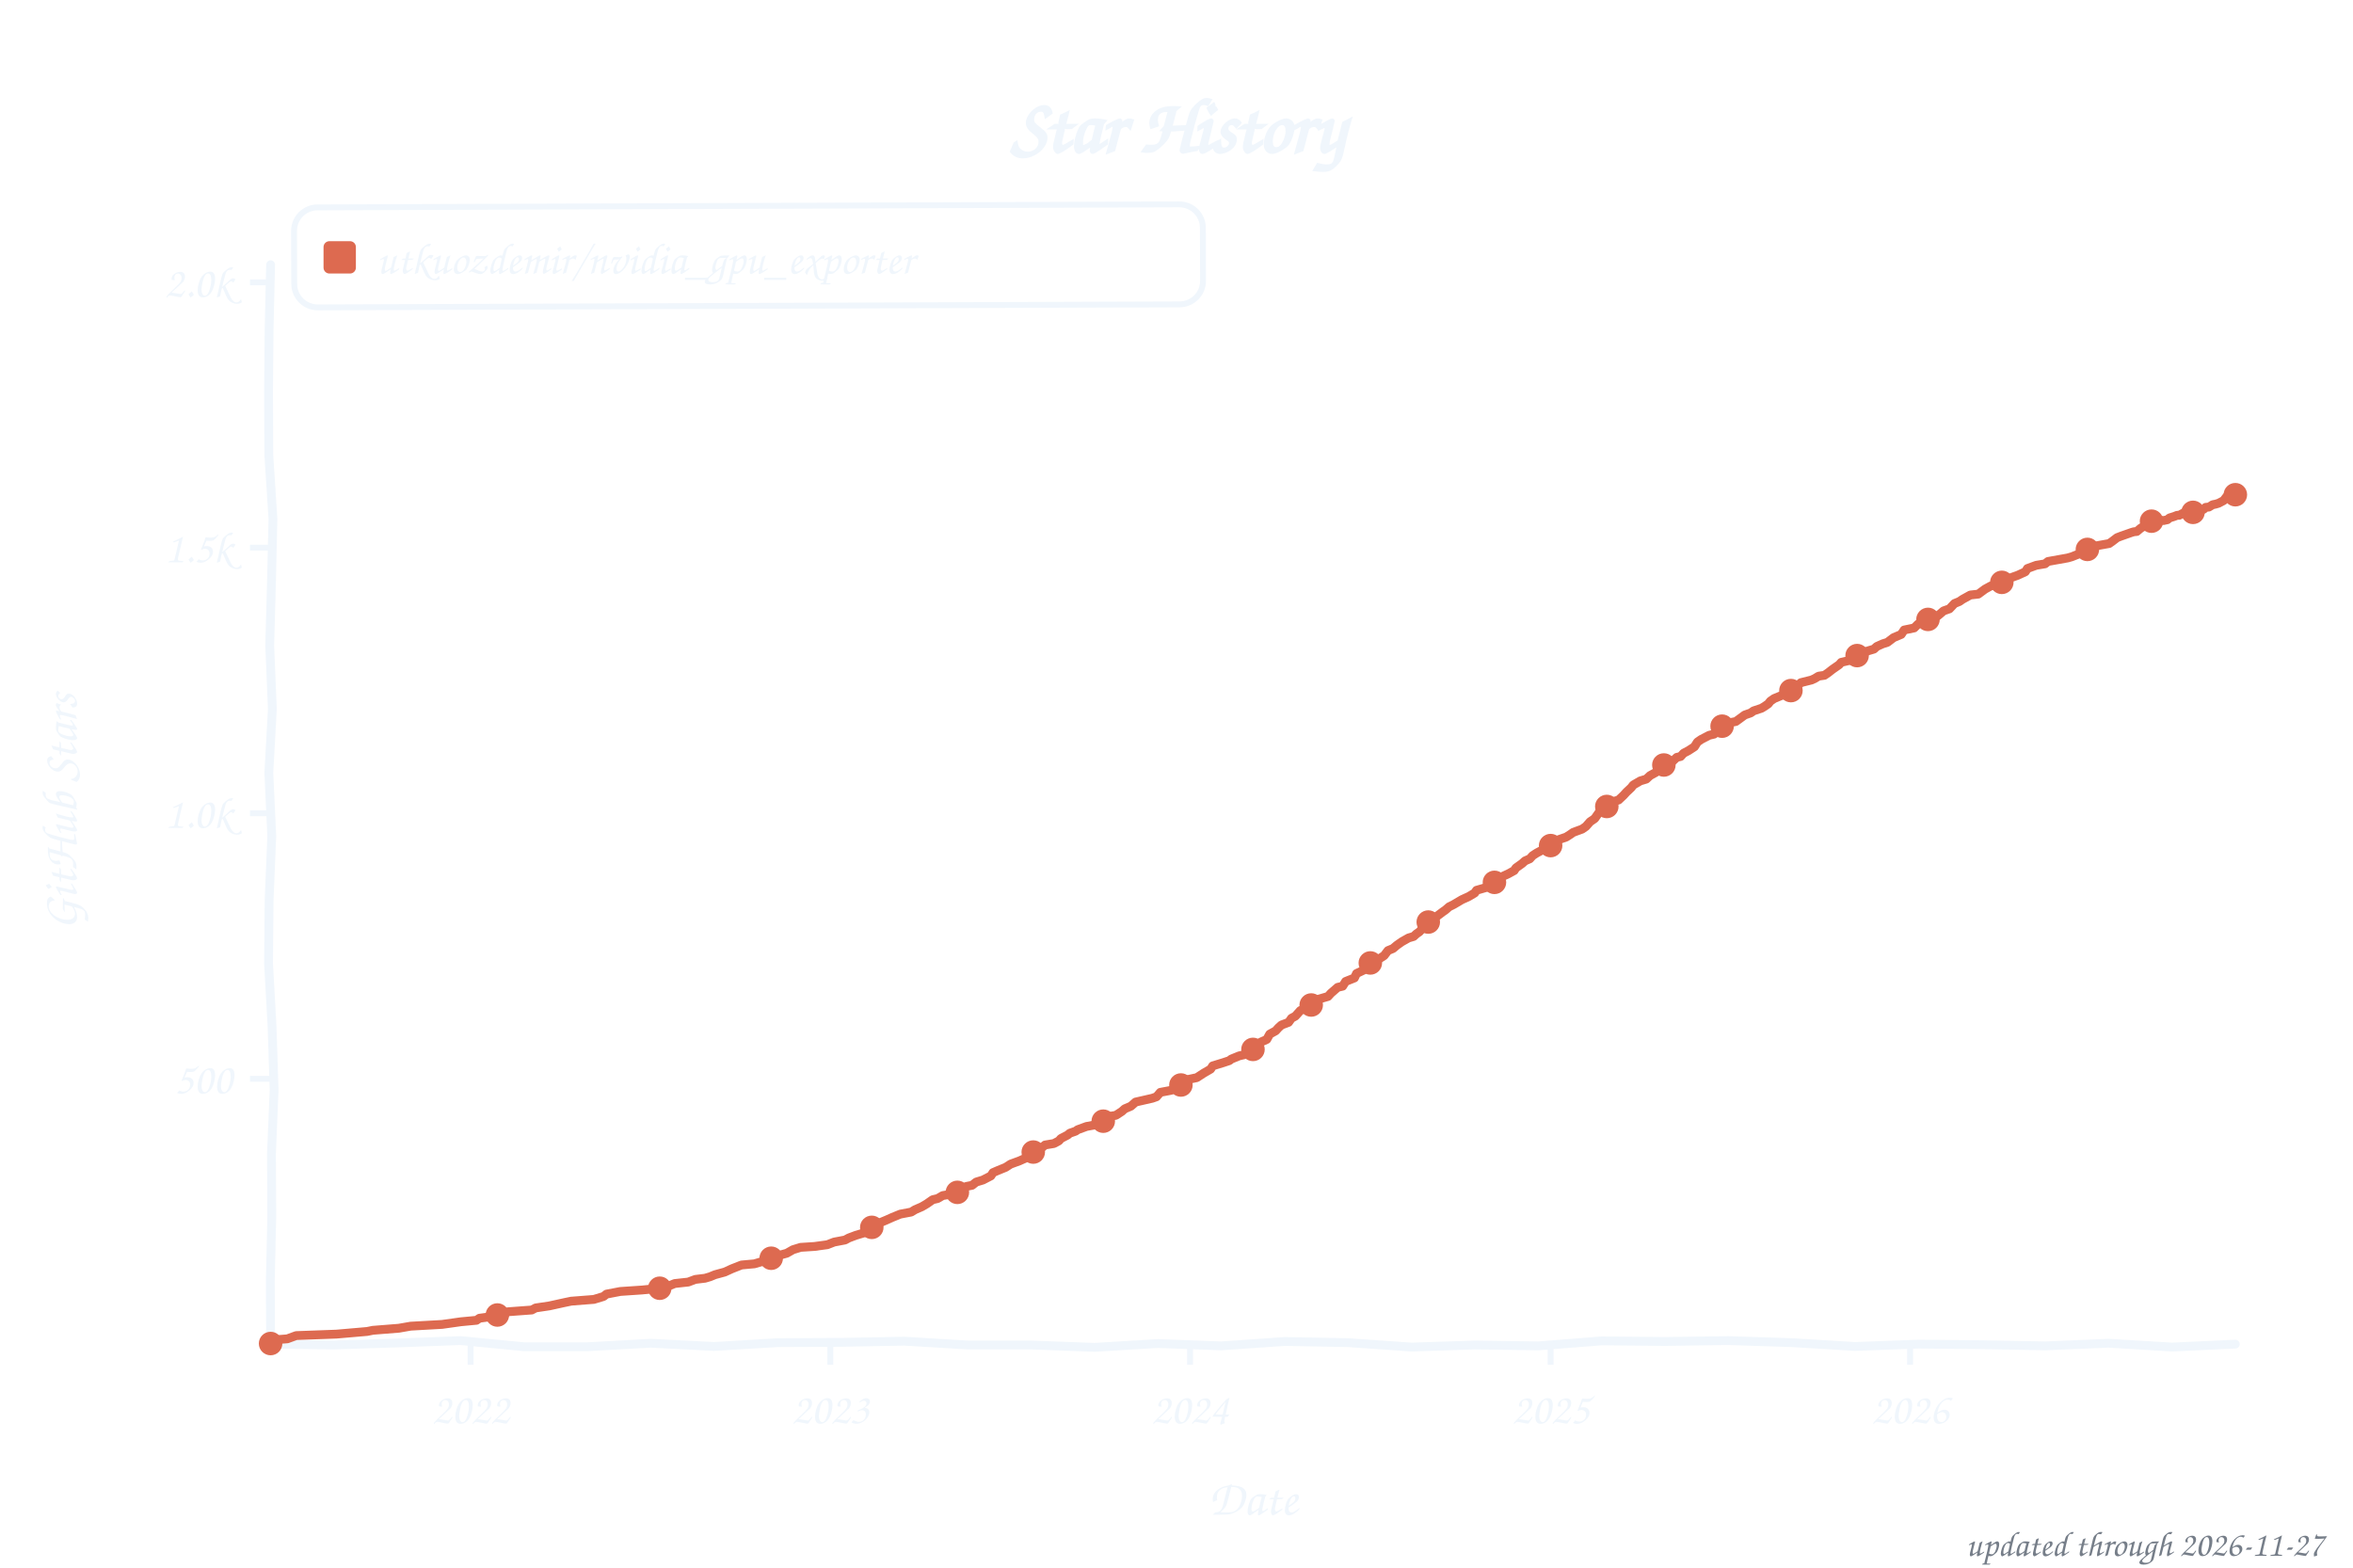
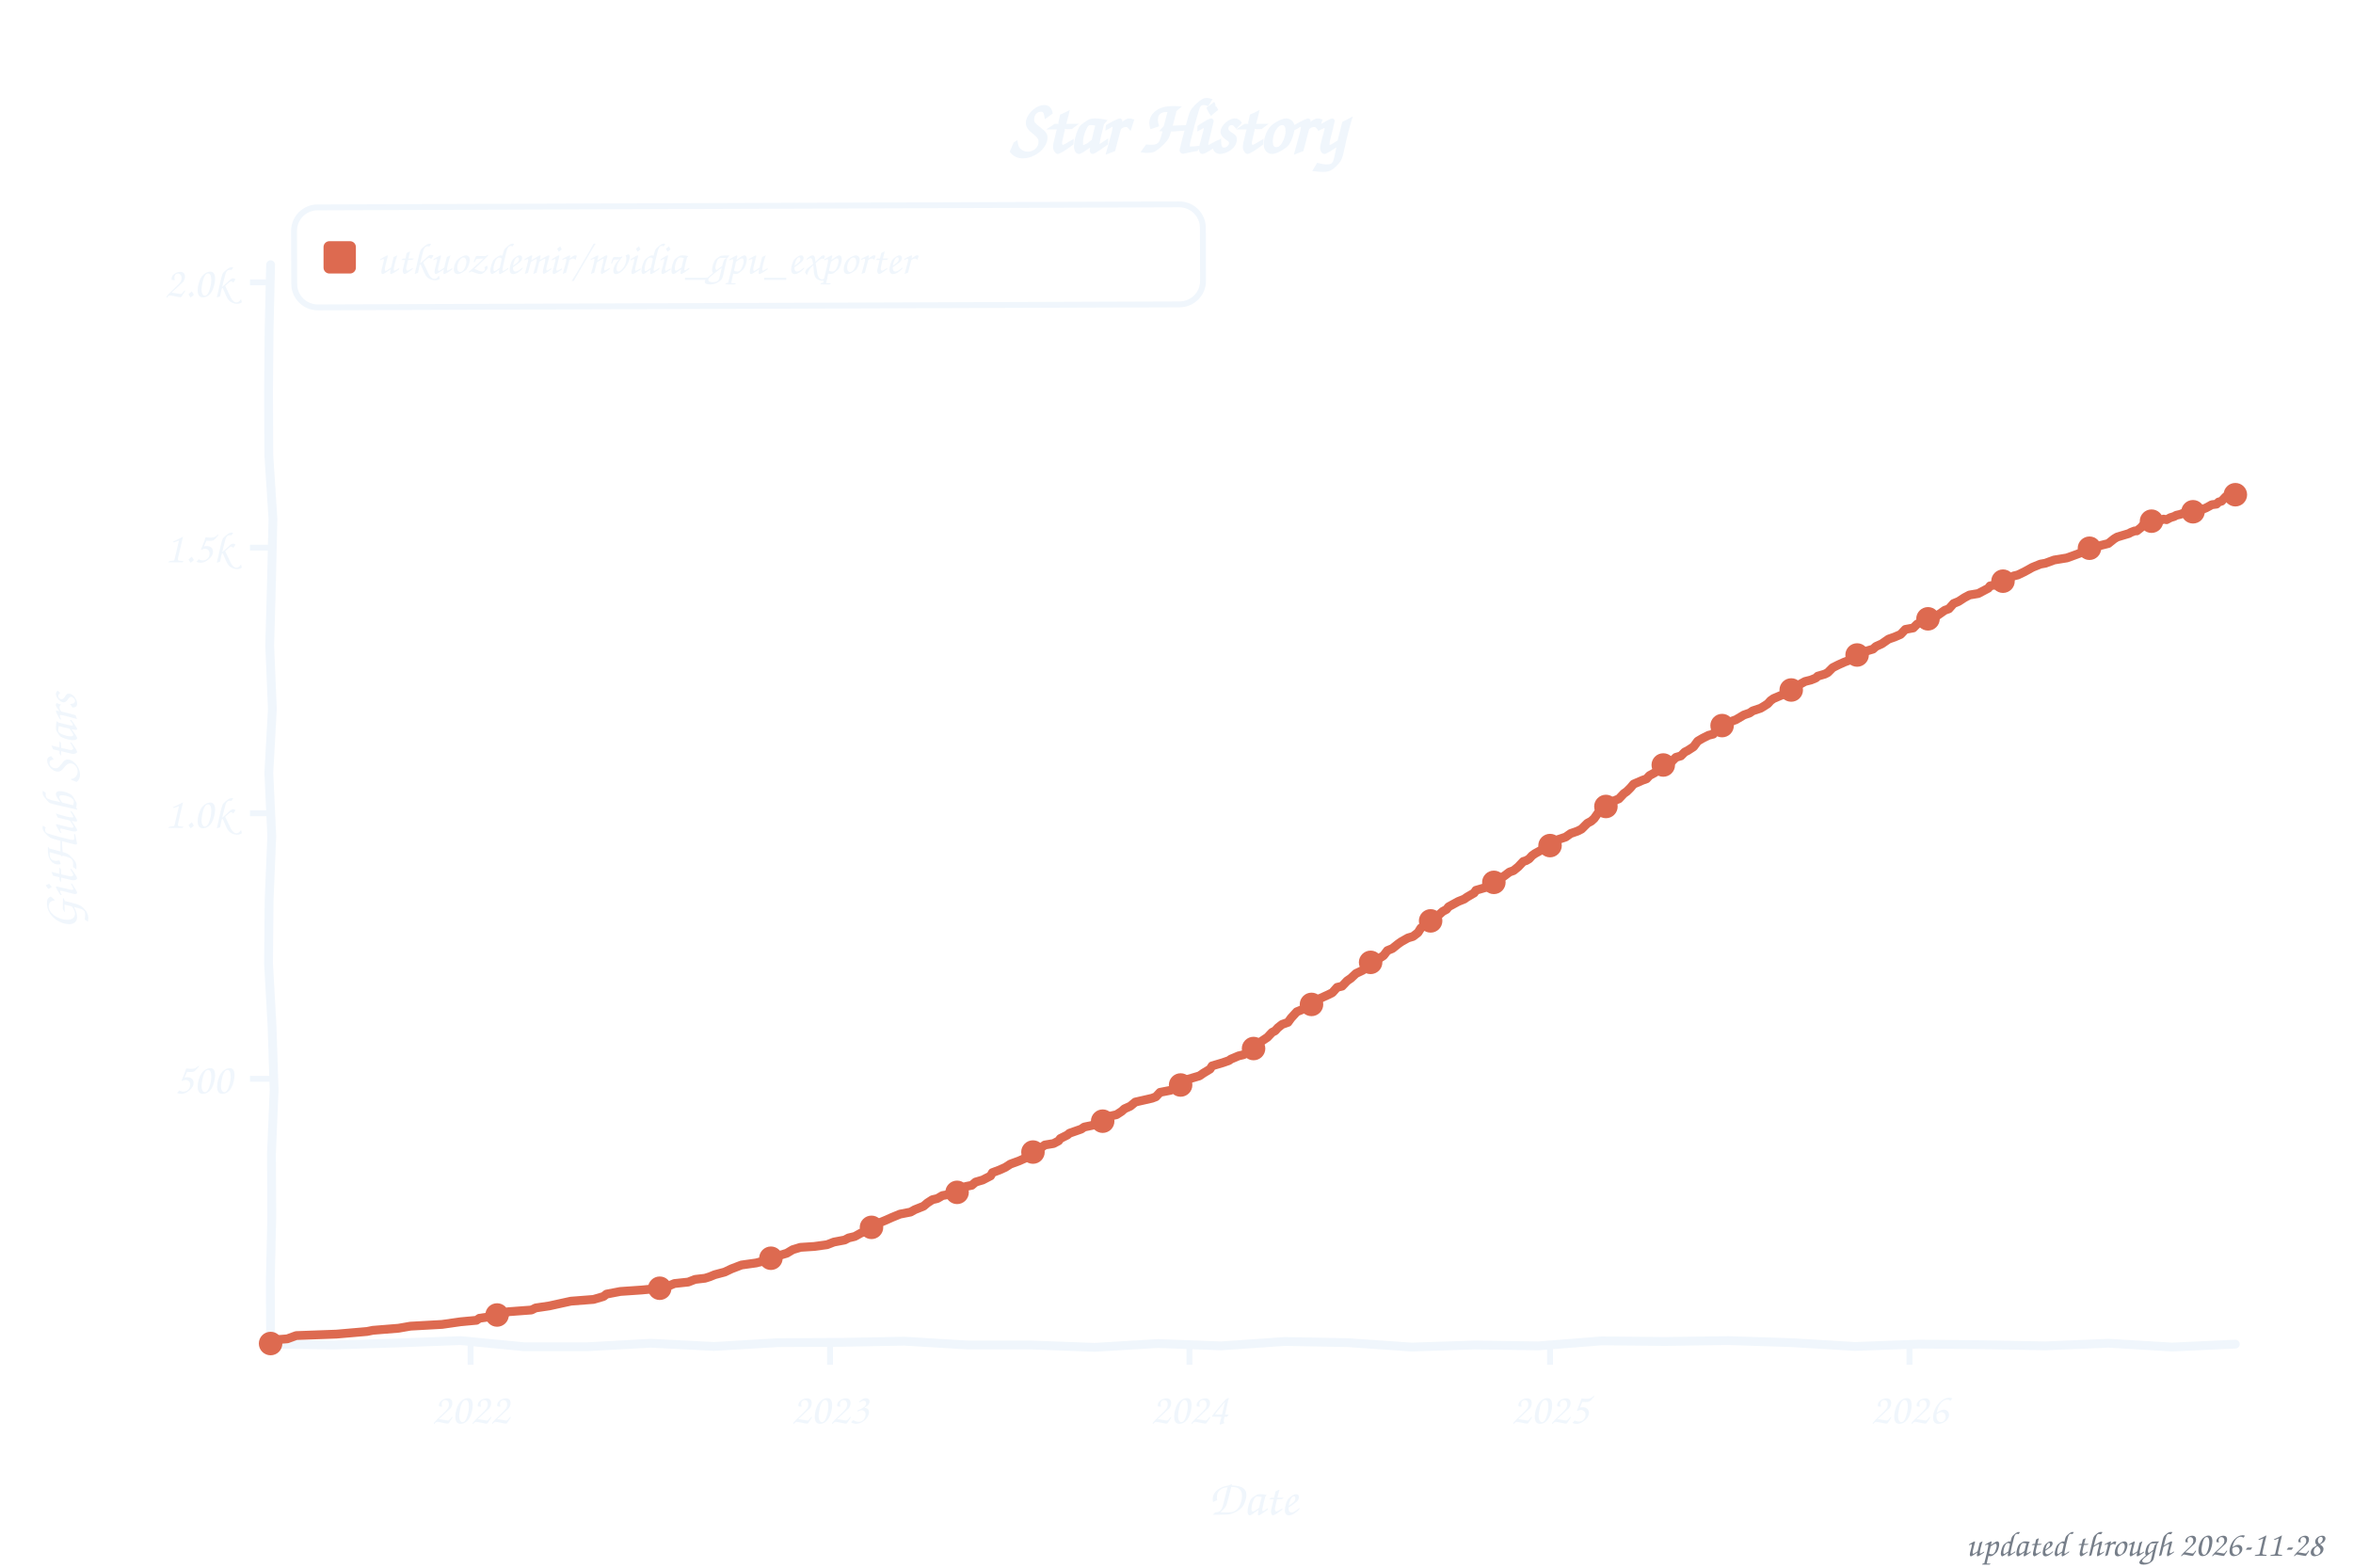
<svg xmlns="http://www.w3.org/2000/svg" width="800" height="533" viewBox="0 0 800 533" role="img" aria-label="Star history of utkuozdemir/nvidia_gpu_exporter">
  <style>text{font-family:"Comic Sans MS","Chalkboard SE","Comic Neue","Marker Felt",cursive}</style>
  <text x="400" y="52" font-size="26" font-weight="bold" text-anchor="middle" fill="#f0f6fc">Star History</text>
  <rect x="100" y="70" width="309" height="34" rx="8" fill="none" stroke="#f0f6fc" stroke-width="2" transform="rotate(-0.20 254 87)" />
  <rect x="110" y="82" width="11" height="11" rx="2" fill="#dd6a50" />
  <text x="128" y="93" font-size="15" fill="#f0f6fc" textLength="270" lengthAdjust="spacingAndGlyphs">utkuozdemir/nvidia_gpu_exporter</text>
  <line x1="85" y1="366.8" x2="92" y2="366.8" stroke="#f0f6fc" stroke-width="2" />
  <text x="79" y="371.8" font-size="15" text-anchor="end" fill="#f0f6fc">500</text>
  <line x1="85" y1="276.5" x2="92" y2="276.5" stroke="#f0f6fc" stroke-width="2" />
  <text x="79" y="281.5" font-size="15" text-anchor="end" fill="#f0f6fc">1.0k</text>
  <line x1="85" y1="186.2" x2="92" y2="186.2" stroke="#f0f6fc" stroke-width="2" />
  <text x="79" y="191.2" font-size="15" text-anchor="end" fill="#f0f6fc">1.5k</text>
  <line x1="85" y1="96.0" x2="92" y2="96.0" stroke="#f0f6fc" stroke-width="2" />
  <text x="79" y="101.0" font-size="15" text-anchor="end" fill="#f0f6fc">2.0k</text>
  <line x1="160.0" y1="457" x2="160.0" y2="464" stroke="#f0f6fc" stroke-width="2" />
  <text x="160.0" y="484" font-size="15" text-anchor="middle" fill="#f0f6fc">2022</text>
-   <line x1="282.3" y1="457" x2="282.3" y2="464" stroke="#f0f6fc" stroke-width="2" />
-   <text x="282.3" y="484" font-size="15" text-anchor="middle" fill="#f0f6fc">2023</text>
-   <line x1="404.6" y1="457" x2="404.6" y2="464" stroke="#f0f6fc" stroke-width="2" />
-   <text x="404.6" y="484" font-size="15" text-anchor="middle" fill="#f0f6fc">2024</text>
-   <line x1="527.2" y1="457" x2="527.2" y2="464" stroke="#f0f6fc" stroke-width="2" />
-   <text x="527.2" y="484" font-size="15" text-anchor="middle" fill="#f0f6fc">2025</text>
-   <line x1="649.4" y1="457" x2="649.4" y2="464" stroke="#f0f6fc" stroke-width="2" />
-   <text x="649.4" y="484" font-size="15" text-anchor="middle" fill="#f0f6fc">2026</text>
+   <line x1="282.2" y1="457" x2="282.2" y2="464" stroke="#f0f6fc" stroke-width="2" />
+   <text x="282.2" y="484" font-size="15" text-anchor="middle" fill="#f0f6fc">2023</text>
+   <line x1="404.4" y1="457" x2="404.4" y2="464" stroke="#f0f6fc" stroke-width="2" />
+   <text x="404.4" y="484" font-size="15" text-anchor="middle" fill="#f0f6fc">2024</text>
+   <line x1="527.0" y1="457" x2="527.0" y2="464" stroke="#f0f6fc" stroke-width="2" />
+   <text x="527.0" y="484" font-size="15" text-anchor="middle" fill="#f0f6fc">2025</text>
+   <line x1="649.2" y1="457" x2="649.2" y2="464" stroke="#f0f6fc" stroke-width="2" />
+   <text x="649.2" y="484" font-size="15" text-anchor="middle" fill="#f0f6fc">2026</text>
  <text x="426" y="515" font-size="17" text-anchor="middle" fill="#f0f6fc">Date</text>
  <text x="26" y="276" font-size="17" text-anchor="middle" fill="#f0f6fc" transform="rotate(-90 26 276)">GitHub Stars</text>
  <path d="M 92.0,90.0 L 91.5,111.6 L 91.3,133.2 L 91.4,154.8 L 92.8,176.4 L 92.3,197.9 L 91.7,219.5 L 92.6,241.1 L 91.4,262.7 L 92.4,284.3 L 91.5,305.9 L 91.3,327.5 L 92.5,349.1 L 93.2,370.6 L 92.3,392.2 L 92.4,413.8 L 91.9,435.4 L 92.0,457.0 L 113.5,457.3 L 135.1,456.6 L 156.6,455.8 L 178.2,457.9 L 199.7,457.9 L 221.3,456.7 L 242.8,457.8 L 264.4,456.5 L 285.9,456.4 L 307.5,456.0 L 329.0,457.3 L 350.6,457.3 L 372.1,458.1 L 393.7,456.8 L 415.2,457.6 L 436.8,456.1 L 458.3,456.5 L 479.9,458.0 L 501.4,457.3 L 523.0,457.6 L 544.5,455.9 L 566.1,456.1 L 587.6,455.8 L 609.2,456.5 L 630.7,457.8 L 652.3,457.0 L 673.8,457.2 L 695.4,457.6 L 716.9,456.7 L 738.5,458.0 L 760.0,457.0" fill="none" stroke="#f0f6fc" stroke-width="3" stroke-linecap="round" stroke-linejoin="round" />
-   <path d="M 92.0,456.8 L 92.7,455.6 L 97.7,455.2 L 100.7,454.1 L 114.4,453.6 L 124.8,452.7 L 126.8,452.3 L 135.6,451.6 L 139.6,450.9 L 150.3,450.3 L 156.7,449.4 L 162.0,448.9 L 163.0,448.2 L 167.4,447.6 L 172.1,446.4 L 172.7,446.0 L 180.8,445.4 L 182.1,444.7 L 186.8,444.0 L 191.8,442.9 L 194.2,442.4 L 201.9,441.8 L 205.2,440.8 L 206.2,440.0 L 210.9,439.1 L 218.3,438.6 L 224.3,438.0 L 227.7,437.1 L 229.4,436.4 L 234.0,435.9 L 236.4,435.0 L 239.7,434.6 L 241.4,434.1 L 243.1,433.4 L 246.4,432.5 L 248.8,431.4 L 252.1,430.1 L 256.5,429.7 L 259.5,428.8 L 263.5,427.6 L 264.2,427.0 L 267.5,426.1 L 269.6,424.9 L 272.2,424.1 L 276.9,423.8 L 281.3,423.2 L 283.6,422.3 L 287.3,421.6 L 288.6,420.9 L 291.0,420.0 L 294.0,419.1 L 295.3,418.2 L 296.7,416.6 L 299.0,415.8 L 301.4,414.8 L 303.4,413.9 L 306.1,412.8 L 309.8,412.1 L 311.1,411.3 L 313.4,410.3 L 315.1,409.3 L 317.1,407.9 L 318.8,407.5 L 320.5,406.5 L 325.2,405.7 L 326.2,405.0 L 328.5,403.4 L 330.5,403.0 L 331.9,401.9 L 334.2,401.2 L 336.9,399.8 L 337.6,398.7 L 339.2,398.0 L 341.9,396.9 L 343.6,395.8 L 346.6,394.7 L 350.6,392.9 L 351.3,391.7 L 354.0,390.4 L 355.3,389.3 L 358.3,388.8 L 360.0,387.9 L 360.7,387.1 L 363.0,385.9 L 363.7,385.3 L 365.7,384.6 L 366.4,384.1 L 369.4,383.0 L 372.1,382.5 L 374.4,381.7 L 375.7,380.6 L 377.1,379.6 L 379.4,379.2 L 381.4,377.9 L 382.4,377.0 L 384.5,376.1 L 386.1,374.7 L 391.8,373.4 L 393.2,372.9 L 394.5,371.4 L 398.2,370.7 L 399.2,370.0 L 400.9,369.1 L 402.5,368.4 L 403.6,367.1 L 406.9,366.4 L 409.2,364.9 L 411.6,363.5 L 412.3,362.4 L 415.9,361.3 L 418.0,360.6 L 418.6,360.1 L 421.3,359.0 L 423.0,358.6 L 424.0,358.1 L 426.0,356.8 L 427.7,355.6 L 428.7,354.3 L 430.7,353.4 L 431.7,351.6 L 433.7,350.5 L 434.7,349.4 L 435.7,348.5 L 438.1,347.6 L 439.1,346.2 L 440.4,345.5 L 442.1,343.6 L 444.8,342.4 L 445.8,341.7 L 447.1,340.8 L 448.4,339.7 L 451.5,338.8 L 452.5,337.7 L 454.8,335.7 L 456.5,335.3 L 457.5,333.7 L 460.5,332.5 L 461.2,331.0 L 463.5,329.9 L 464.2,329.4 L 465.2,328.7 L 466.5,326.9 L 468.9,326.0 L 470.6,324.9 L 471.9,323.2 L 473.6,322.5 L 474.9,321.4 L 476.6,320.2 L 478.9,318.9 L 480.6,318.4 L 481.6,317.5 L 482.6,316.8 L 484.6,314.6 L 485.3,313.7 L 487.3,312.8 L 488.3,311.7 L 490.7,309.9 L 491.3,309.5 L 492.7,308.3 L 494.3,307.5 L 497.0,305.9 L 499.4,304.8 L 501.4,303.6 L 502.0,302.7 L 505.1,301.8 L 506.7,300.9 L 507.7,300.3 L 509.1,299.1 L 510.4,298.2 L 512.8,297.1 L 514.8,296.0 L 515.4,295.1 L 517.5,293.6 L 518.5,292.7 L 520.1,292.0 L 521.1,290.9 L 522.5,290.0 L 524.2,289.1 L 525.8,288.6 L 527.5,287.1 L 528.5,286.8 L 529.9,285.5 L 532.5,284.6 L 533.9,283.7 L 534.9,283.0 L 537.9,281.9 L 539.2,281.0 L 540.6,279.4 L 542.2,278.3 L 543.6,276.3 L 544.6,275.4 L 545.3,275.1 L 547.9,273.6 L 548.6,272.5 L 550.3,272.0 L 552.0,270.4 L 553.0,269.3 L 554.6,267.8 L 555.3,266.9 L 557.7,265.5 L 559.7,264.9 L 561.0,263.7 L 563.0,262.6 L 564.0,261.5 L 565.0,260.8 L 566.4,259.5 L 568.7,258.8 L 570.1,257.5 L 571.4,257.2 L 572.4,256.1 L 574.1,255.2 L 576.1,253.9 L 577.1,252.3 L 578.4,251.4 L 581.1,250.0 L 582.8,249.6 L 583.8,247.6 L 585.1,247.1 L 586.8,246.0 L 590.2,245.3 L 593.2,243.1 L 595.2,242.4 L 596.2,241.7 L 598.9,240.8 L 599.9,240.2 L 601.2,239.3 L 601.9,238.4 L 603.2,237.5 L 606.6,236.1 L 607.2,235.3 L 608.9,234.8 L 611.3,233.0 L 612.3,232.1 L 615.9,231.2 L 617.0,230.7 L 618.3,229.9 L 620.3,229.6 L 621.6,228.7 L 623.0,227.6 L 625.3,226.0 L 626.0,225.2 L 629.0,224.5 L 630.0,223.3 L 632.4,222.5 L 633.4,221.8 L 637.1,220.7 L 638.1,219.8 L 640.1,218.9 L 641.7,218.4 L 643.8,216.8 L 646.4,215.7 L 647.4,214.2 L 650.8,213.5 L 652.1,212.2 L 653.8,211.3 L 654.8,210.8 L 656.5,209.9 L 658.8,209.4 L 660.8,207.7 L 662.8,207.0 L 664.5,205.2 L 666.2,204.5 L 667.2,203.8 L 669.9,202.3 L 672.6,202.0 L 674.9,200.3 L 676.9,199.2 L 679.6,198.7 L 680.6,198.0 L 682.9,196.7 L 684.3,196.2 L 686.0,195.6 L 688.6,194.4 L 689.3,193.3 L 692.3,192.2 L 695.3,191.7 L 696.3,190.9 L 703.0,189.7 L 704.4,189.3 L 707.4,188.1 L 709.1,187.2 L 711.4,186.2 L 712.1,185.7 L 717.1,184.8 L 718.1,184.1 L 719.8,182.8 L 721.1,182.3 L 724.8,181.0 L 725.5,180.8 L 726.5,180.7 L 727.8,179.6 L 728.8,179.0 L 729.8,177.9 L 731.5,177.2 L 732.2,177.2 L 733.2,177.6 L 734.9,176.9 L 735.5,177.0 L 736.9,176.7 L 737.6,176.1 L 739.2,175.6 L 740.2,175.2 L 740.9,175.2 L 742.2,174.5 L 743.2,174.5 L 744.3,174.9 L 745.9,174.0 L 746.9,174.0 L 747.6,173.8 L 749.3,173.1 L 749.9,172.5 L 751.0,172.4 L 752.3,171.6 L 753.3,171.4 L 754.3,171.1 L 756.0,170.2 L 757.0,168.9 L 758.0,168.4 L 758.7,168.2 L 760.0,168.2" fill="none" stroke="#dd6a50" stroke-width="3" stroke-linecap="round" stroke-linejoin="round" />
+   <path d="M 92.0,456.8 L 92.7,455.6 L 97.7,455.2 L 100.7,454.1 L 114.4,453.6 L 124.8,452.7 L 126.8,452.3 L 135.5,451.6 L 139.5,450.9 L 150.3,450.3 L 156.6,449.4 L 162.0,448.9 L 163.0,448.2 L 167.3,447.6 L 172.0,446.4 L 172.7,446.0 L 180.7,445.4 L 182.1,444.7 L 186.8,444.0 L 191.8,442.9 L 194.1,442.4 L 201.8,441.8 L 205.2,440.8 L 206.2,440.0 L 210.9,439.1 L 218.2,438.6 L 224.3,438.0 L 227.6,437.1 L 229.3,436.4 L 234.0,435.9 L 236.3,435.0 L 239.7,434.6 L 241.3,434.1 L 243.0,433.4 L 246.4,432.5 L 248.7,431.4 L 252.1,430.1 L 257.1,429.4 L 259.4,428.8 L 263.4,427.6 L 264.8,426.9 L 267.5,426.1 L 269.5,424.9 L 272.1,424.1 L 276.8,423.8 L 281.2,423.2 L 283.5,422.3 L 287.2,421.6 L 288.5,420.9 L 290.6,420.4 L 292.6,419.3 L 295.2,418.2 L 296.6,416.6 L 298.9,415.8 L 301.3,414.8 L 303.3,413.9 L 306.0,412.8 L 309.6,412.1 L 311.0,411.3 L 314.0,410.1 L 315.3,409.0 L 317.0,407.9 L 318.7,407.5 L 320.4,406.5 L 325.0,405.7 L 327.1,404.7 L 328.4,403.4 L 330.4,403.0 L 331.7,401.9 L 334.1,401.2 L 336.8,399.8 L 337.4,398.7 L 339.8,397.8 L 341.8,396.9 L 343.5,395.8 L 346.5,394.7 L 350.5,392.9 L 351.2,391.7 L 353.8,390.4 L 355.2,389.3 L 358.2,388.8 L 359.9,387.9 L 360.5,387.1 L 362.9,385.9 L 363.6,385.3 L 365.6,384.6 L 367.6,383.9 L 368.6,383.2 L 371.9,382.5 L 374.3,381.7 L 375.6,380.6 L 376.9,379.6 L 379.6,379.0 L 381.3,377.9 L 382.3,377.0 L 384.3,376.1 L 386.0,374.7 L 391.7,373.4 L 393.0,372.9 L 394.4,371.4 L 398.0,370.7 L 399.0,370.0 L 400.7,369.1 L 402.4,368.4 L 403.4,367.1 L 407.8,365.8 L 409.1,364.9 L 411.4,363.5 L 412.1,362.4 L 415.8,361.3 L 417.8,360.6 L 418.5,360.1 L 421.1,359.0 L 422.8,358.6 L 424.8,357.5 L 425.8,356.8 L 427.5,355.6 L 428.5,354.3 L 430.9,352.7 L 432.5,351.0 L 433.5,350.5 L 434.5,349.4 L 435.9,348.3 L 437.9,347.6 L 438.9,346.2 L 440.9,344.0 L 441.9,343.6 L 444.6,342.4 L 445.9,341.5 L 446.9,340.8 L 448.3,339.7 L 451.6,338.2 L 453.0,337.5 L 454.6,335.7 L 456.3,335.3 L 458.0,333.5 L 459.3,332.6 L 461.0,331.0 L 463.3,329.9 L 464.0,329.4 L 465.0,328.7 L 466.3,326.9 L 468.7,326.0 L 470.4,324.9 L 471.7,323.2 L 473.4,322.5 L 475.4,320.9 L 476.4,320.2 L 478.7,318.9 L 480.4,318.4 L 482.1,317.1 L 483.1,315.5 L 484.1,314.9 L 485.1,313.7 L 487.1,312.8 L 489.5,310.8 L 490.5,309.9 L 491.8,309.2 L 492.5,308.3 L 495.8,306.5 L 497.8,305.7 L 498.8,305.0 L 501.2,303.6 L 501.8,302.7 L 504.9,301.8 L 506.5,300.9 L 508.5,299.6 L 509.2,298.9 L 511.2,298.0 L 513.2,296.5 L 514.6,296.0 L 516.2,294.7 L 517.9,292.9 L 518.9,292.6 L 519.9,292.0 L 520.9,290.9 L 521.9,290.2 L 523.9,289.1 L 525.6,288.6 L 527.3,287.1 L 528.6,286.6 L 529.6,285.5 L 532.3,284.6 L 534.0,283.4 L 536.3,282.6 L 537.7,281.9 L 539.7,279.9 L 541.0,279.2 L 542.0,278.3 L 543.4,276.3 L 544.4,275.4 L 545.7,274.5 L 548.0,273.4 L 548.7,272.3 L 550.4,271.6 L 552.1,269.8 L 553.1,269.1 L 554.4,267.8 L 555.4,266.6 L 558.4,265.3 L 559.8,264.8 L 560.8,263.7 L 562.8,262.6 L 564.1,261.3 L 565.1,260.3 L 566.1,259.5 L 568.5,258.8 L 569.8,257.5 L 571.5,257.0 L 572.8,255.7 L 573.8,255.2 L 575.8,253.9 L 577.2,252.0 L 578.9,251.0 L 580.9,250.0 L 582.5,249.6 L 583.9,247.4 L 585.2,246.9 L 586.6,246.0 L 590.2,244.7 L 592.9,243.1 L 594.9,242.4 L 595.9,241.7 L 598.6,240.8 L 599.6,240.2 L 601.0,239.3 L 602.0,238.2 L 603.0,237.5 L 606.3,236.1 L 607.6,235.2 L 609.7,234.3 L 611.7,232.8 L 613.7,231.7 L 615.7,231.2 L 617.4,230.5 L 618.0,229.9 L 620.4,229.2 L 621.4,228.7 L 623.1,227.0 L 625.1,226.0 L 627.1,225.1 L 628.7,224.5 L 630.8,223.1 L 632.1,222.5 L 633.1,221.8 L 636.8,220.7 L 637.8,219.8 L 639.8,218.9 L 642.1,217.3 L 644.1,216.6 L 646.2,215.7 L 647.8,214.0 L 650.5,213.5 L 651.8,212.2 L 653.5,211.3 L 655.2,210.6 L 656.2,209.9 L 658.5,209.4 L 661.2,207.5 L 662.6,207.0 L 664.2,205.2 L 665.9,204.5 L 667.9,203.2 L 669.6,202.3 L 672.6,201.8 L 676.0,200.0 L 676.6,199.2 L 679.3,198.7 L 681.6,197.4 L 682.7,196.7 L 684.7,195.8 L 686.0,195.5 L 688.3,194.4 L 691.0,192.9 L 693.7,191.8 L 695.4,191.5 L 698.4,190.4 L 702.7,189.7 L 704.4,189.1 L 707.1,188.1 L 709.4,186.8 L 711.1,186.2 L 714.8,185.3 L 716.8,184.8 L 718.8,183.2 L 719.8,182.6 L 723.8,181.4 L 724.5,181.0 L 725.8,180.5 L 726.5,180.5 L 727.9,179.4 L 729.2,177.9 L 729.9,177.9 L 731.2,177.2 L 732.5,177.2 L 733.2,177.4 L 734.6,176.9 L 735.6,176.5 L 736.6,176.7 L 737.9,176.0 L 739.2,175.6 L 739.9,175.2 L 741.2,174.9 L 742.3,174.5 L 743.3,174.9 L 744.3,174.7 L 745.6,174.0 L 746.6,174.0 L 747.6,173.6 L 749.0,173.1 L 750.0,172.7 L 751.3,172.0 L 752.0,171.6 L 753.6,171.4 L 754.3,170.7 L 755.3,170.4 L 756.7,168.9 L 757.7,168.4 L 758.7,168.2 L 760.0,168.2" fill="none" stroke="#dd6a50" stroke-width="3" stroke-linecap="round" stroke-linejoin="round" />
  <circle cx="92.0" cy="456.8" r="4" fill="#dd6a50" />
-   <circle cx="169.1" cy="447.1" r="4" fill="#dd6a50" />
+   <circle cx="169.0" cy="447.1" r="4" fill="#dd6a50" />
  <circle cx="224.3" cy="438.0" r="4" fill="#dd6a50" />
-   <circle cx="262.2" cy="427.8" r="4" fill="#dd6a50" />
-   <circle cx="296.4" cy="417.3" r="4" fill="#dd6a50" />
-   <circle cx="325.5" cy="405.4" r="4" fill="#dd6a50" />
-   <circle cx="351.3" cy="391.7" r="4" fill="#dd6a50" />
-   <circle cx="375.1" cy="381.2" r="4" fill="#dd6a50" />
-   <circle cx="401.5" cy="368.9" r="4" fill="#dd6a50" />
-   <circle cx="426.0" cy="356.8" r="4" fill="#dd6a50" />
-   <circle cx="445.8" cy="341.7" r="4" fill="#dd6a50" />
-   <circle cx="465.9" cy="327.4" r="4" fill="#dd6a50" />
-   <circle cx="485.6" cy="313.5" r="4" fill="#dd6a50" />
-   <circle cx="508.1" cy="300.0" r="4" fill="#dd6a50" />
-   <circle cx="527.2" cy="287.5" r="4" fill="#dd6a50" />
-   <circle cx="546.3" cy="274.2" r="4" fill="#dd6a50" />
-   <circle cx="565.7" cy="260.1" r="4" fill="#dd6a50" />
-   <circle cx="585.5" cy="246.9" r="4" fill="#dd6a50" />
-   <circle cx="608.9" cy="234.8" r="4" fill="#dd6a50" />
-   <circle cx="631.4" cy="222.9" r="4" fill="#dd6a50" />
-   <circle cx="655.5" cy="210.6" r="4" fill="#dd6a50" />
-   <circle cx="680.6" cy="198.0" r="4" fill="#dd6a50" />
-   <circle cx="709.7" cy="186.8" r="4" fill="#dd6a50" />
+   <circle cx="262.1" cy="427.8" r="4" fill="#dd6a50" />
+   <circle cx="296.3" cy="417.3" r="4" fill="#dd6a50" />
+   <circle cx="325.4" cy="405.4" r="4" fill="#dd6a50" />
+   <circle cx="351.2" cy="391.7" r="4" fill="#dd6a50" />
+   <circle cx="374.9" cy="381.2" r="4" fill="#dd6a50" />
+   <circle cx="401.4" cy="368.9" r="4" fill="#dd6a50" />
+   <circle cx="426.2" cy="356.5" r="4" fill="#dd6a50" />
+   <circle cx="445.9" cy="341.5" r="4" fill="#dd6a50" />
+   <circle cx="466.0" cy="327.2" r="4" fill="#dd6a50" />
+   <circle cx="486.4" cy="313.1" r="4" fill="#dd6a50" />
+   <circle cx="507.9" cy="300.0" r="4" fill="#dd6a50" />
+   <circle cx="527.0" cy="287.5" r="4" fill="#dd6a50" />
+   <circle cx="546.0" cy="274.2" r="4" fill="#dd6a50" />
+   <circle cx="565.5" cy="260.1" r="4" fill="#dd6a50" />
+   <circle cx="585.5" cy="246.7" r="4" fill="#dd6a50" />
+   <circle cx="609.0" cy="234.6" r="4" fill="#dd6a50" />
+   <circle cx="631.4" cy="222.7" r="4" fill="#dd6a50" />
+   <circle cx="655.5" cy="210.4" r="4" fill="#dd6a50" />
+   <circle cx="681.0" cy="197.6" r="4" fill="#dd6a50" />
+   <circle cx="710.4" cy="186.4" r="4" fill="#dd6a50" />
  <circle cx="731.5" cy="177.2" r="4" fill="#dd6a50" />
-   <circle cx="745.6" cy="174.2" r="4" fill="#dd6a50" />
+   <circle cx="745.6" cy="174.0" r="4" fill="#dd6a50" />
  <circle cx="760.0" cy="168.2" r="4" fill="#dd6a50" />
-   <text x="790" y="529" font-size="12" text-anchor="end" fill="#767e89">updated through 2026-11-27</text>
+   <text x="790" y="529" font-size="12" text-anchor="end" fill="#767e89">updated through 2026-11-28</text>
</svg>
